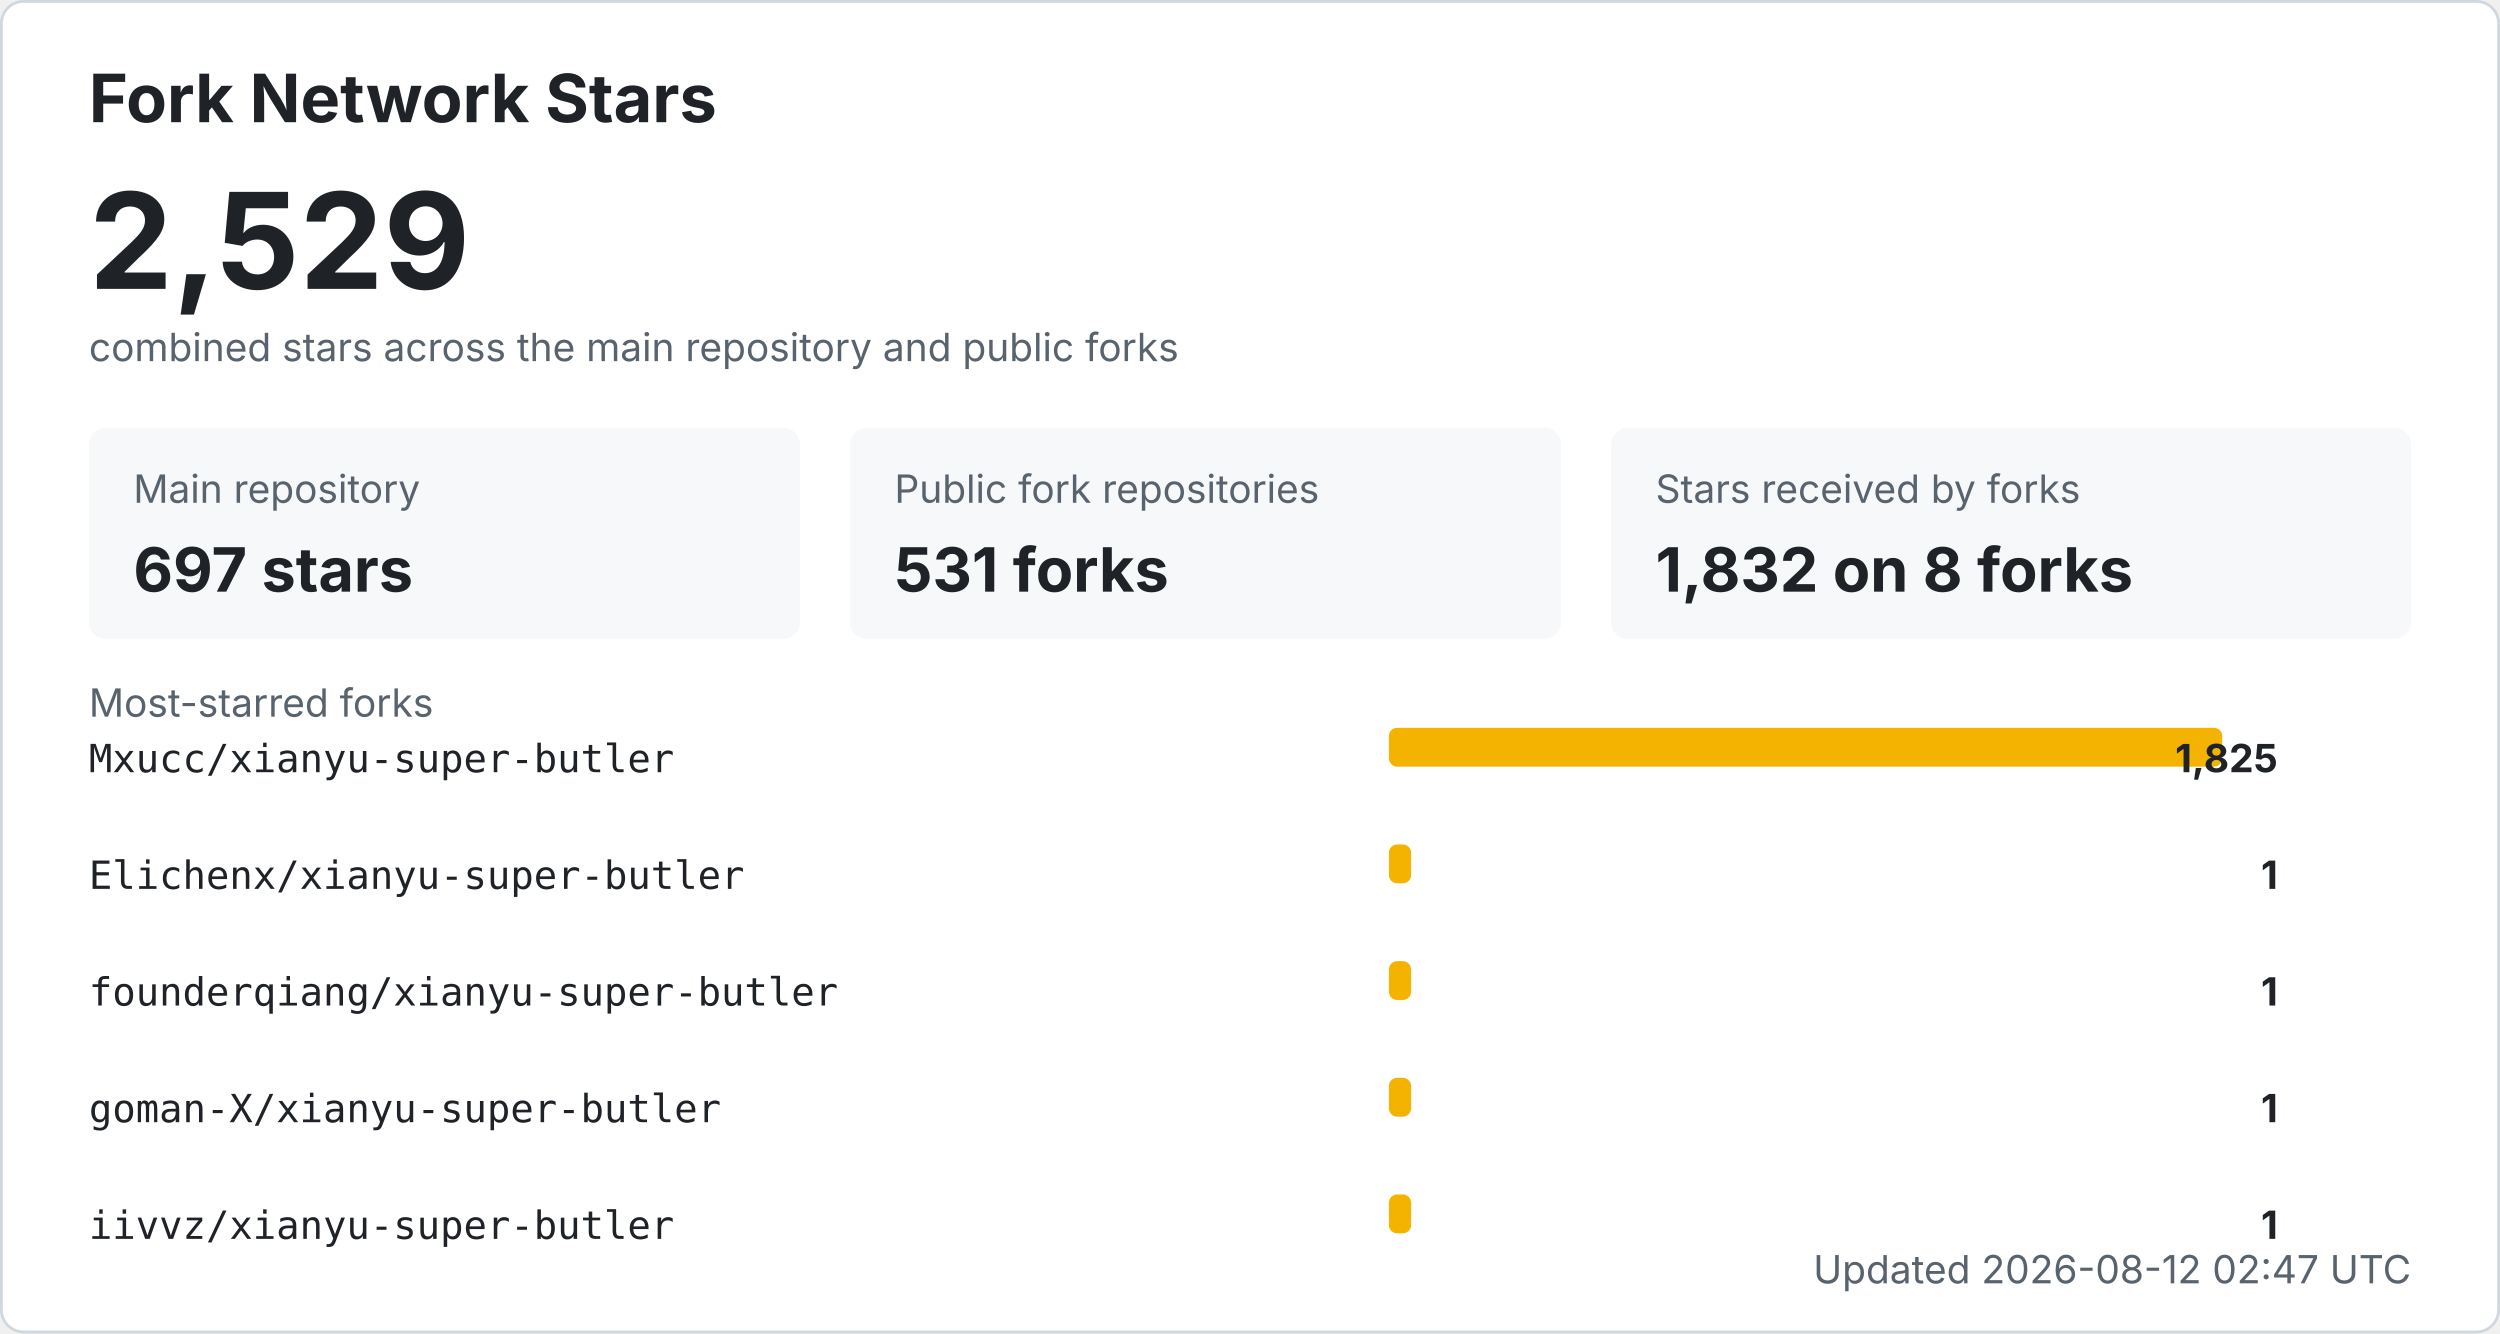
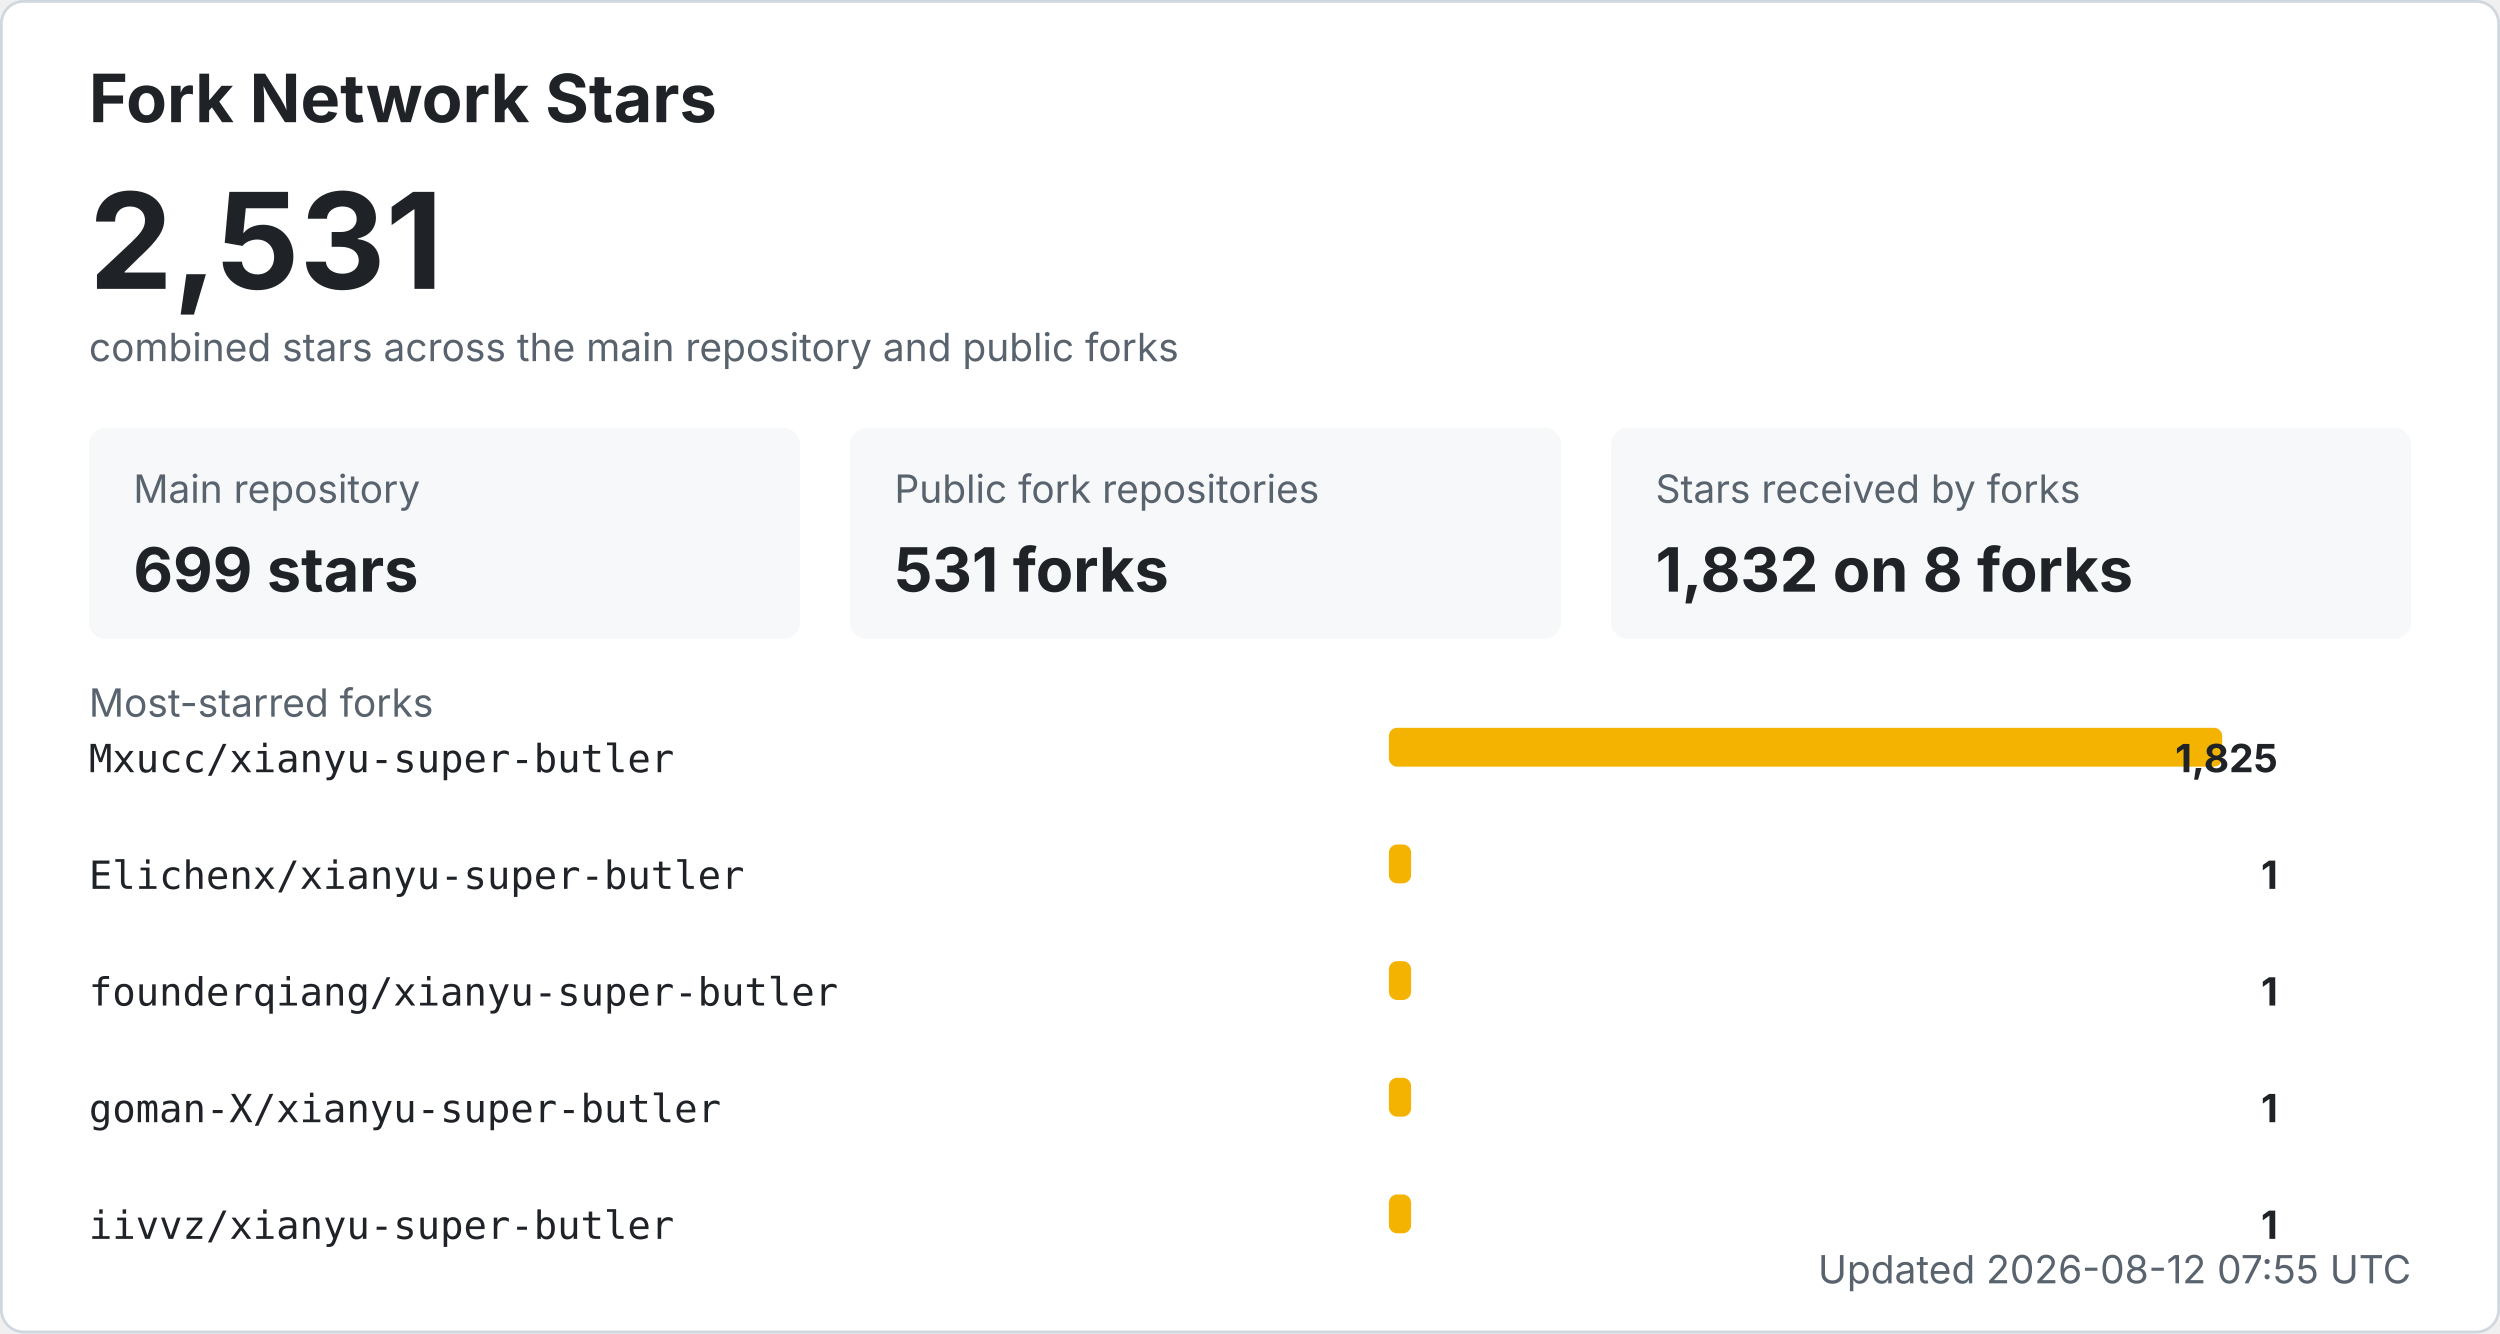
<svg xmlns="http://www.w3.org/2000/svg" width="900" height="480" viewBox="0 0 900 480" role="img" aria-labelledby="title desc">
  <style>
    .bg { fill: #ffffff; stroke: #d0d7de; }
    .title { fill: #1f2328; font: 700 24px -apple-system, BlinkMacSystemFont, "Segoe UI", sans-serif; }
    .total { fill: #1f2328; font: 700 48px -apple-system, BlinkMacSystemFont, "Segoe UI", sans-serif; }
    .label { fill: #59636e; font: 14px -apple-system, BlinkMacSystemFont, "Segoe UI", sans-serif; }
    .metric { fill: #1f2328; font: 700 22px -apple-system, BlinkMacSystemFont, "Segoe UI", sans-serif; }
    .repo { fill: #1f2328; font: 14px ui-monospace, SFMono-Regular, Consolas, monospace; }
    .count { fill: #1f2328; font: 700 14px -apple-system, BlinkMacSystemFont, "Segoe UI", sans-serif; }
    .muted { fill: #59636e; font: 14px -apple-system, BlinkMacSystemFont, "Segoe UI", sans-serif; }
    .card { fill: #f6f8fa; }
    .bar { fill: #f5b301; }
    @media (prefers-color-scheme: dark) {
      .bg { fill: #0d1117; stroke: #30363d; }
      .title, .total, .metric, .repo, .count { fill: #f0f6fc; }
      .label, .muted { fill: #8b949e; }
      .card { fill: #161b22; }
    }
  </style>
  <rect x="0.5" y="0.5" width="899" height="479" rx="8" class="bg" />
  <text x="32" y="44" class="title">Fork Network Stars</text>
-   <text x="32" y="104" class="total">2,529</text>
+   <text x="32" y="104" class="total">2,531</text>
  <text x="32" y="130" class="label">combined stars across the main repository and public forks</text>
  <rect x="32" y="154" width="256" height="76" rx="6" class="card" />
  <text x="48" y="181" class="label">Main repository</text>
-   <text x="48" y="213" class="metric">697 stars</text>
+   <text x="48" y="213" class="metric">699 stars</text>
  <rect x="306" y="154" width="256" height="76" rx="6" class="card" />
  <text x="322" y="181" class="label">Public fork repositories</text>
  <text x="322" y="213" class="metric">531 forks</text>
  <rect x="580" y="154" width="288" height="76" rx="6" class="card" />
  <text x="596" y="181" class="label">Stars received by forks</text>
  <text x="596" y="213" class="metric">1,832 on 8 forks</text>
  <text x="32" y="258" class="label">Most-starred forks</text>
  <text x="32" y="278" class="repo">Mxucc/xianyu-super-butler</text>
  <rect x="500" y="262" width="300" height="14" rx="3" class="bar" />
  <text x="820" y="278" text-anchor="end" class="count">1,825</text>
  <text x="32" y="320" class="repo">Elichenx/xianyu-super-butler</text>
  <rect x="500" y="304" width="8" height="14" rx="3" class="bar" />
  <text x="820" y="320" text-anchor="end" class="count">1</text>
  <text x="32" y="362" class="repo">founderqiang/xianyu-super-butler</text>
  <rect x="500" y="346" width="8" height="14" rx="3" class="bar" />
  <text x="820" y="362" text-anchor="end" class="count">1</text>
  <text x="32" y="404" class="repo">goman-X/xianyu-super-butler</text>
  <rect x="500" y="388" width="8" height="14" rx="3" class="bar" />
  <text x="820" y="404" text-anchor="end" class="count">1</text>
  <text x="32" y="446" class="repo">iivvz/xianyu-super-butler</text>
  <rect x="500" y="430" width="8" height="14" rx="3" class="bar" />
  <text x="820" y="446" text-anchor="end" class="count">1</text>
-   <text x="868" y="462" text-anchor="end" class="label">Updated 2026-08-12 02:47 UTC</text>
+   <text x="868" y="462" text-anchor="end" class="label">Updated 2026-08-12 07:55 UTC</text>
</svg>
